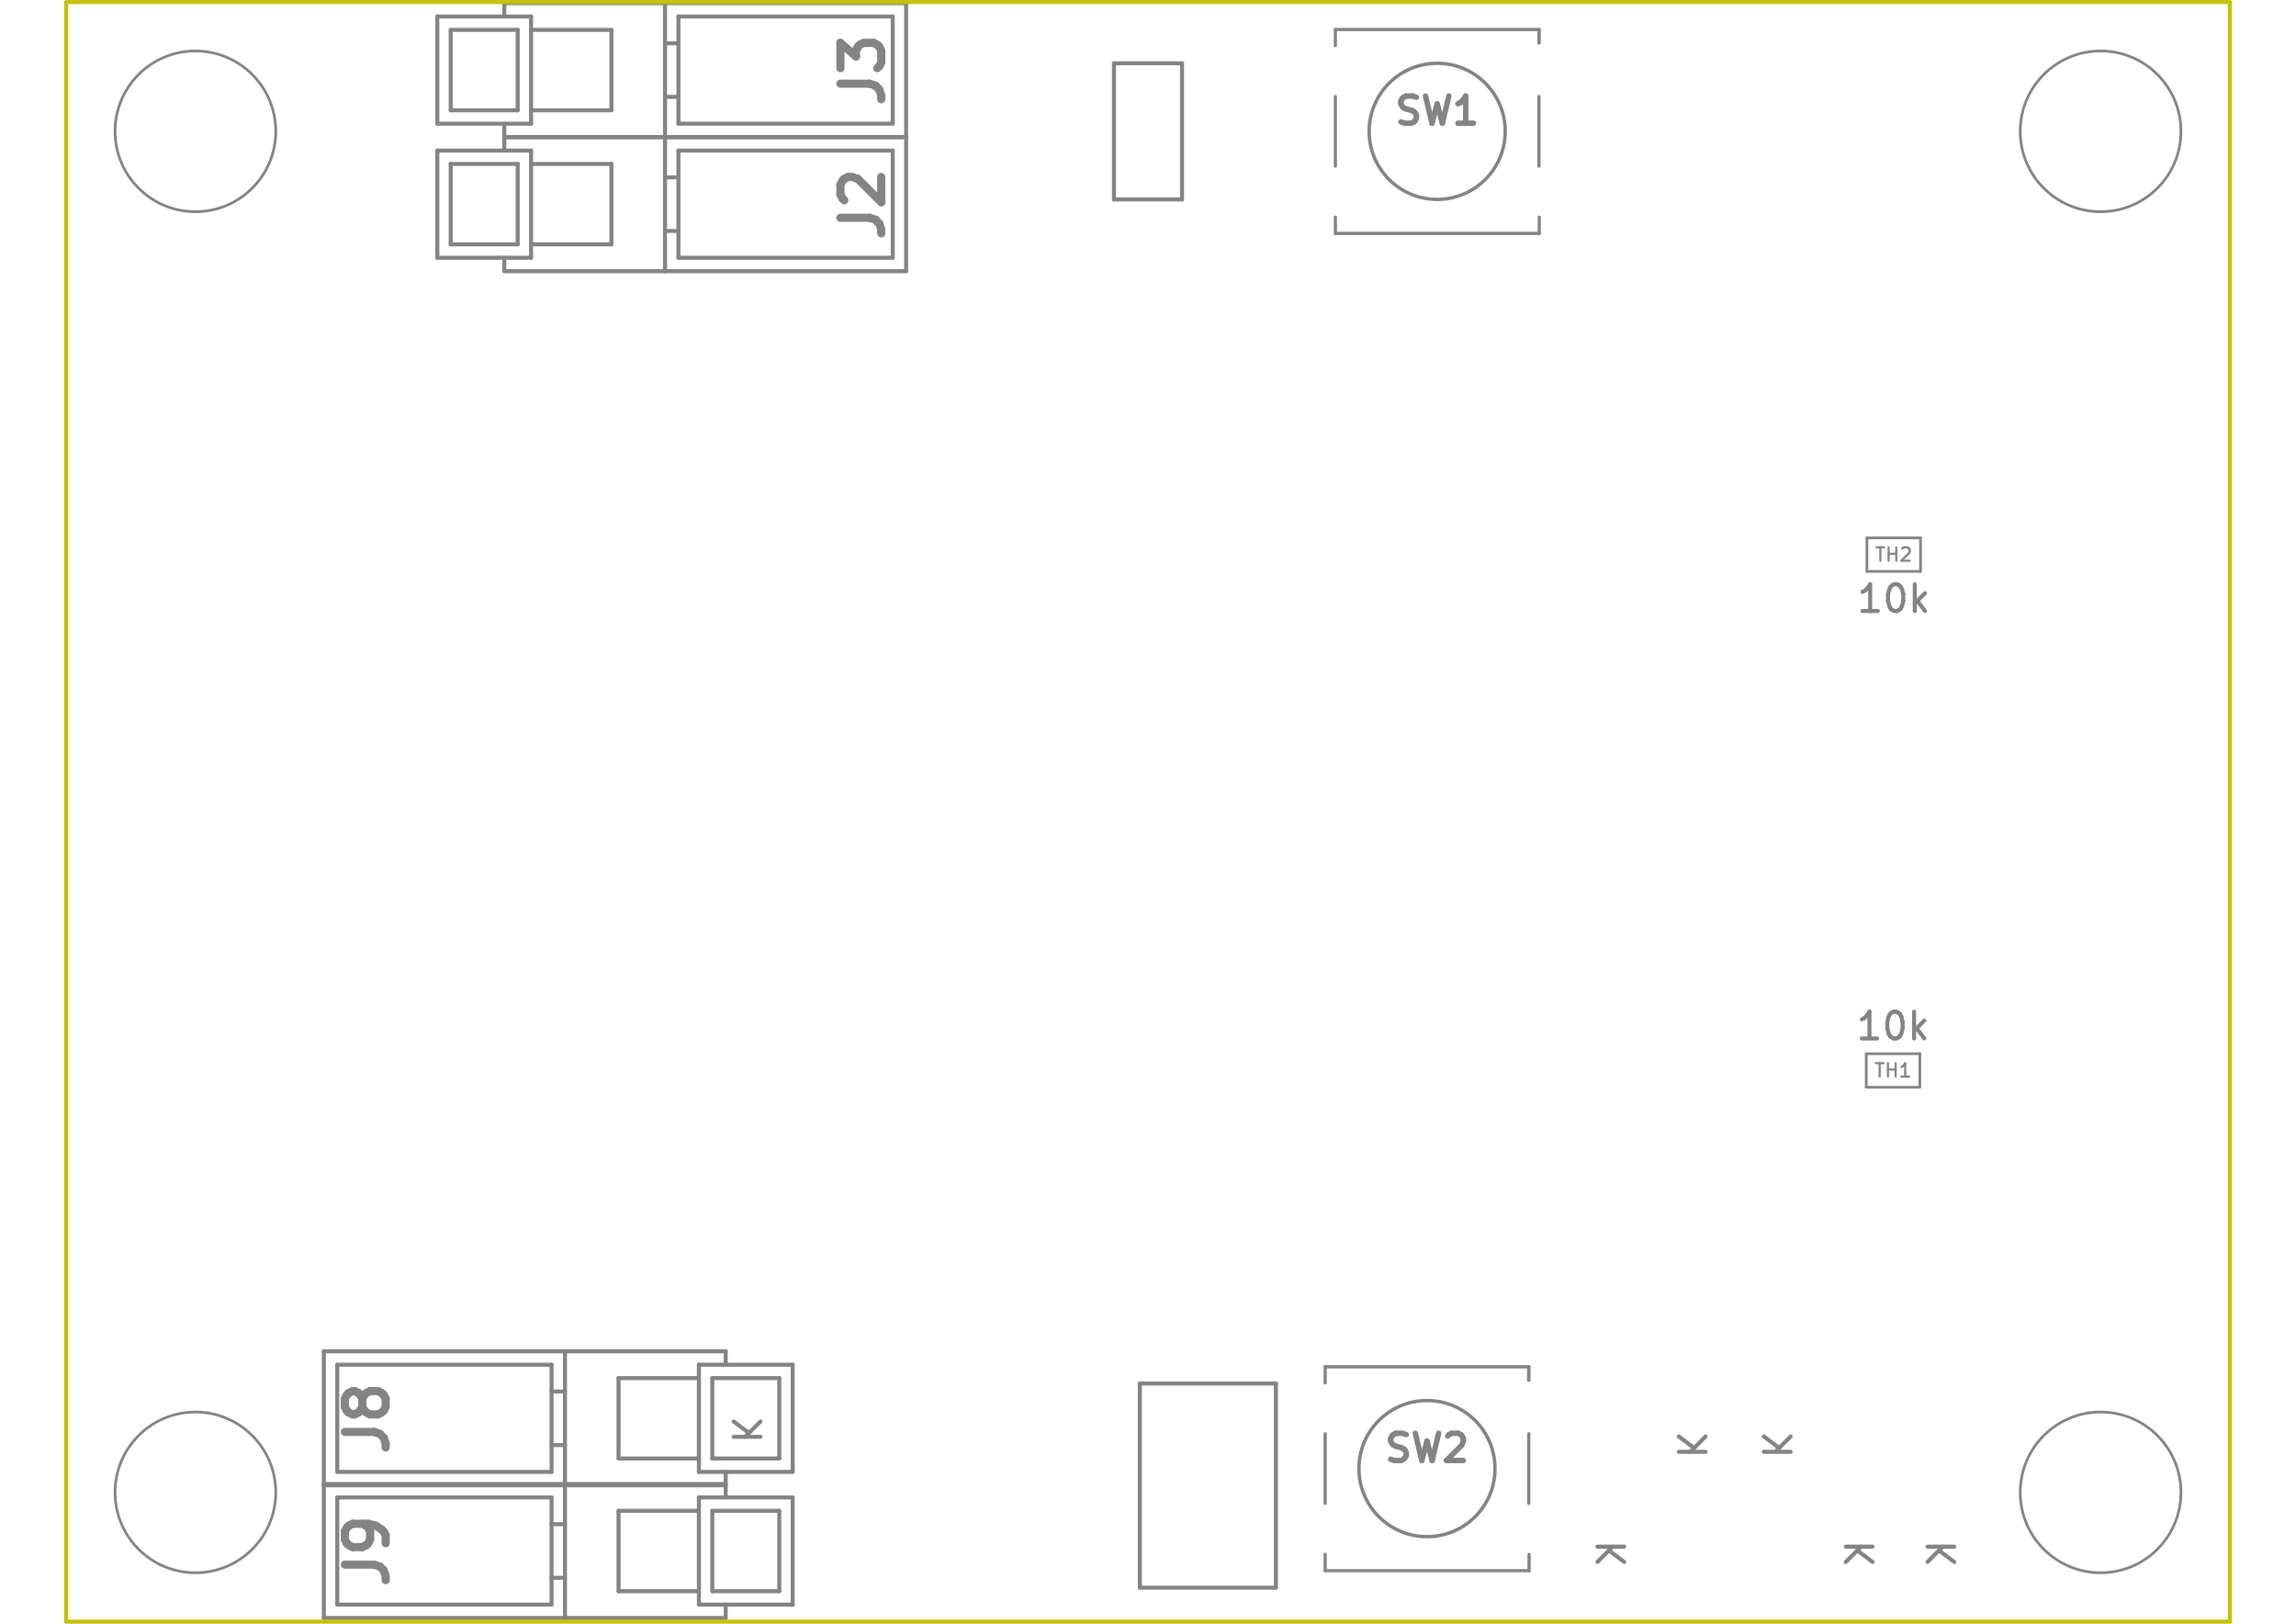
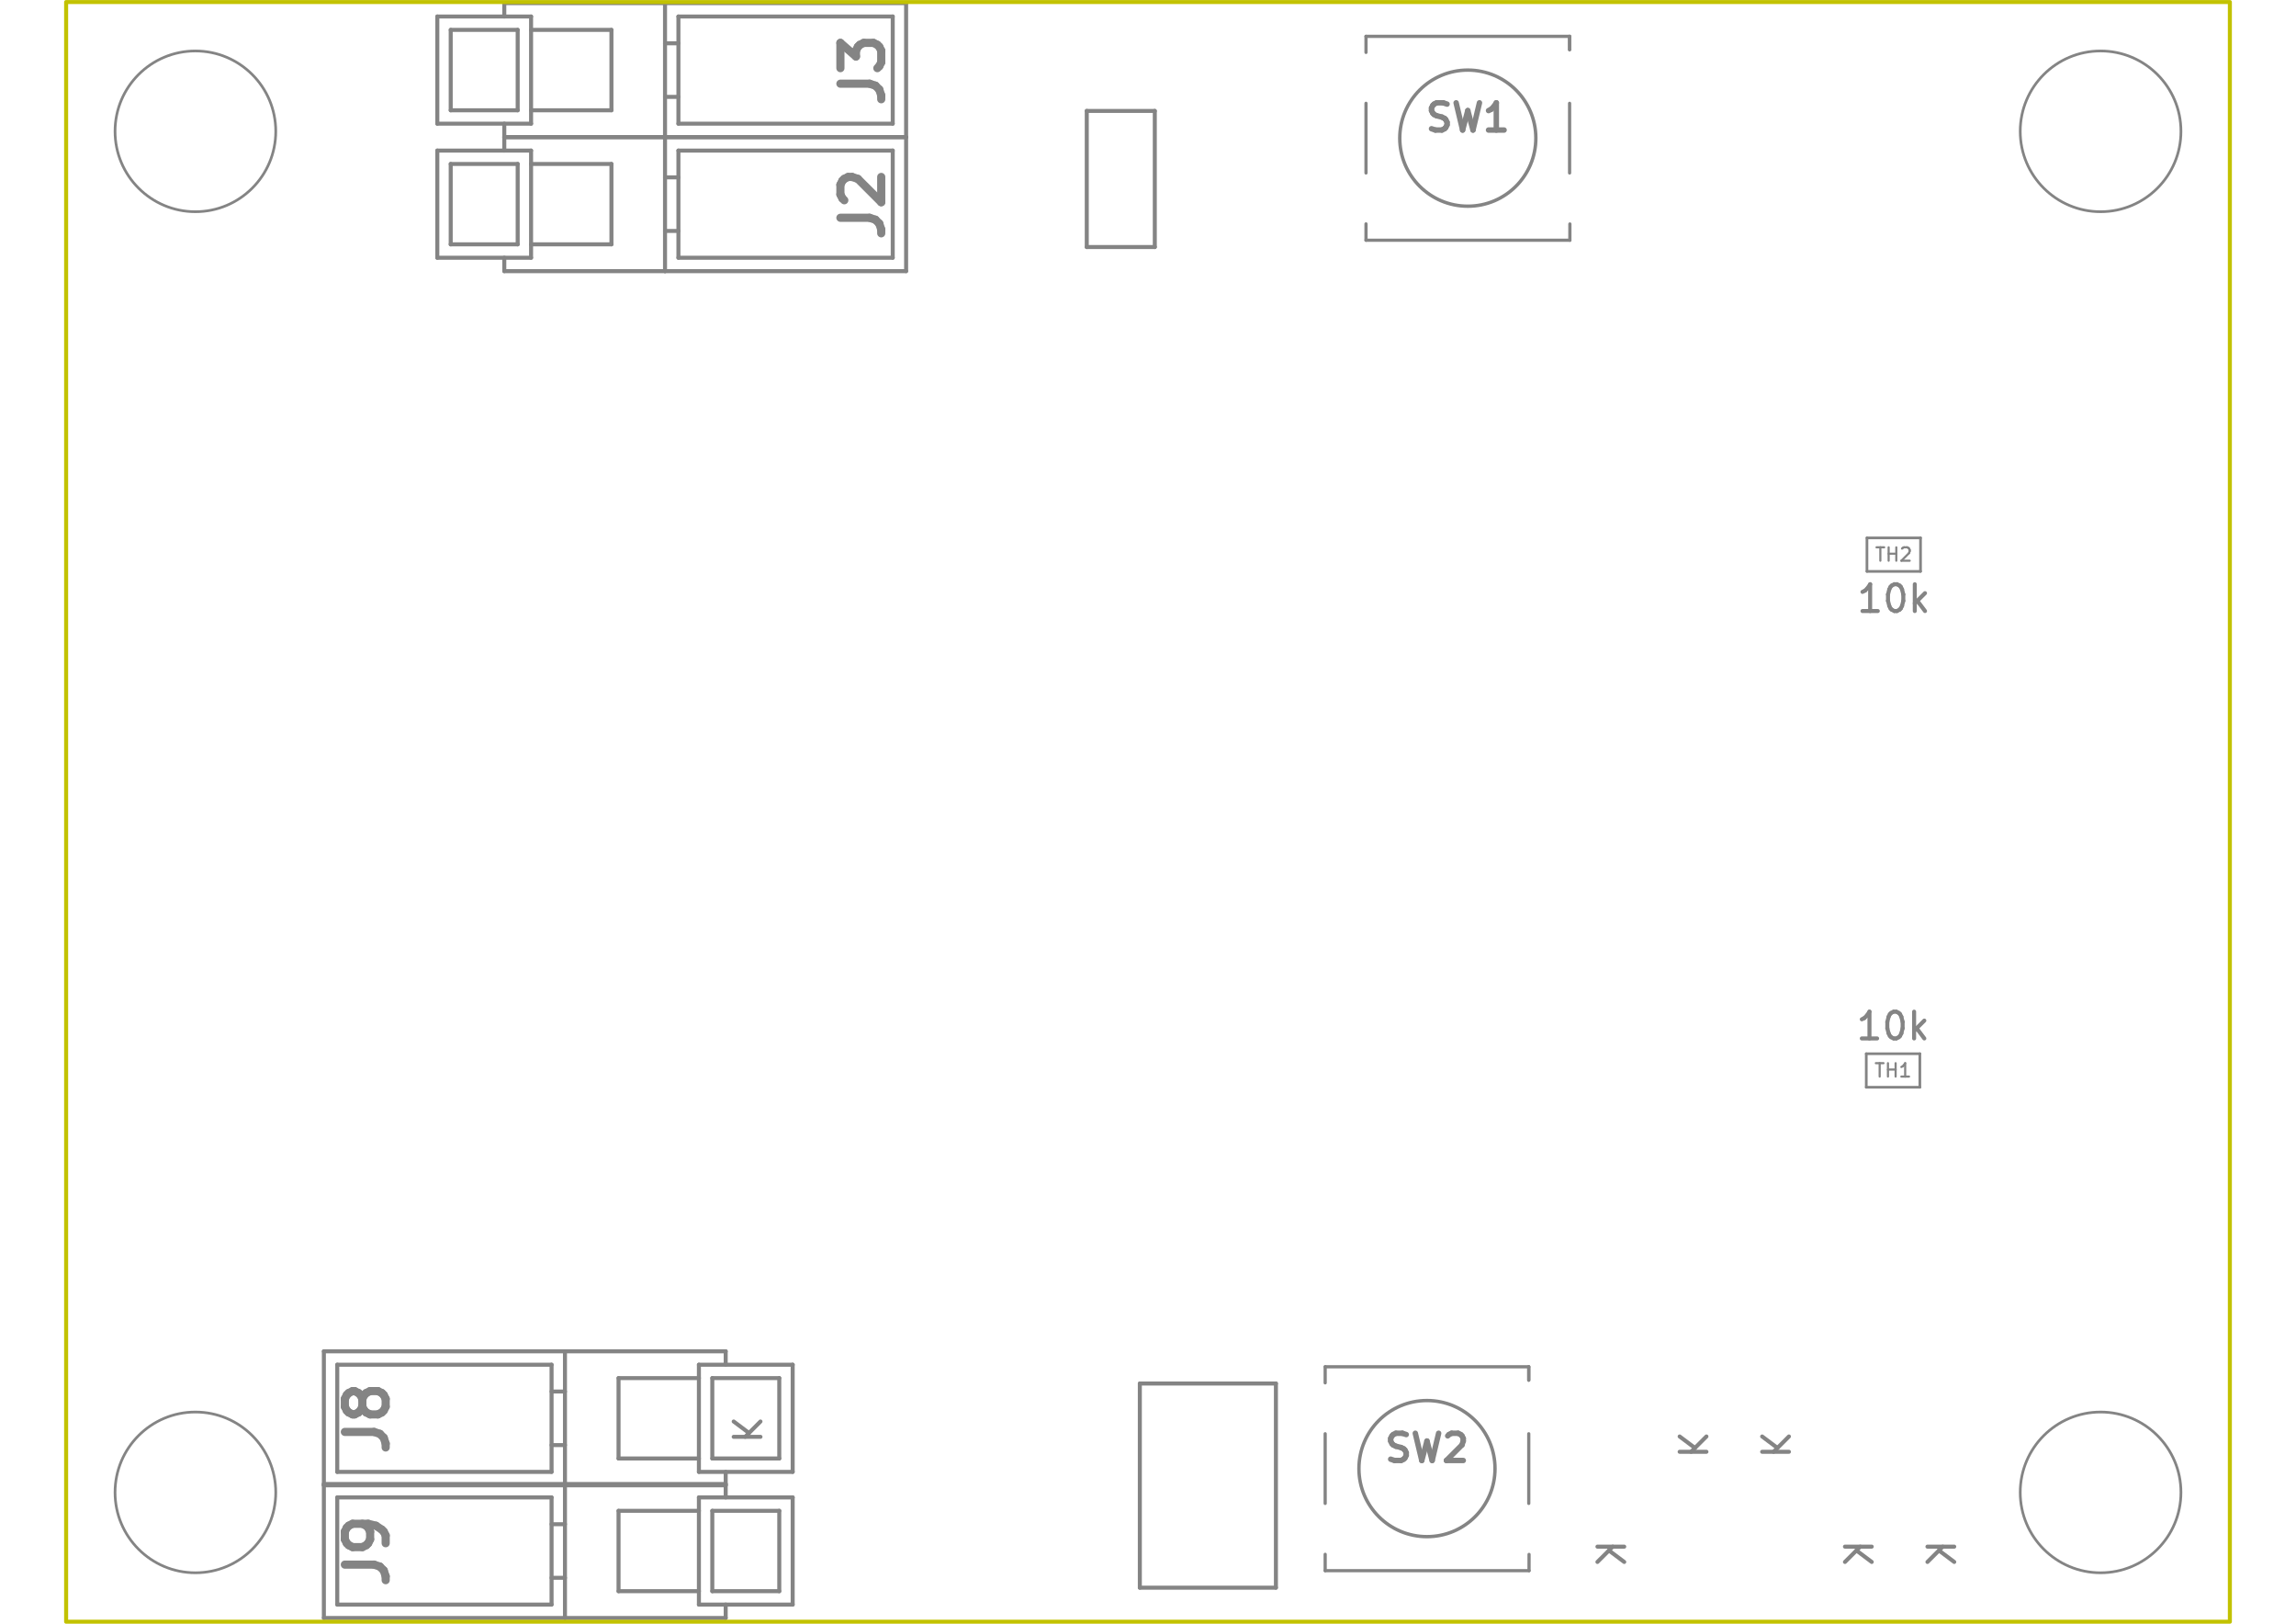
<svg xmlns="http://www.w3.org/2000/svg" version="1.1" width="297.002mm" height="210.007mm" viewBox="0 0 297.002 210.007">
  <g style="fill:#848484; fill-opacity:1;stroke:#848484; stroke-opacity:1; stroke-linecap:round; stroke-linejoin:round;" transform="translate(0 0) scale(1 1)">
</g>
  <g style="fill:none;  stroke:#848484; stroke-width:1.056; stroke-opacity:1;  stroke-linecap:round; stroke-linejoin:round;">
    <g transform="rotate(-90 111.605 26.4045)">
      <text x="111.605" y="29.045" textLength="11.166" font-size="7.041" lengthAdjust="spacingAndGlyphs" text-anchor="middle" opacity="0">J2</text>
    </g>
    <g class="stroked-text">
      <path d="M108.712 28.165 L112.484 28.165 " />
      <path d="M112.484 28.165 L113.239 28.416 " />
      <path d="M113.239 28.416 L113.742 28.919 " />
      <path d="M113.742 28.919 L113.993 29.674 " />
      <path d="M113.993 29.674 L113.993 30.177 " />
      <path d="M109.215 25.902 L108.964 25.65 " />
      <path d="M108.964 25.65 L108.712 25.147 " />
      <path d="M108.712 25.147 L108.712 23.89 " />
      <path d="M108.712 23.89 L108.964 23.387 " />
      <path d="M108.964 23.387 L109.215 23.135 " />
      <path d="M109.215 23.135 L109.718 22.884 " />
      <path d="M109.718 22.884 L110.221 22.884 " />
      <path d="M110.221 22.884 L110.975 23.135 " />
      <path d="M110.975 23.135 L113.993 26.153 " />
      <path d="M113.993 26.153 L113.993 22.884 " />
    </g>
    <g transform="rotate(-90 111.605 9.0652)">
      <text x="111.605" y="11.706" textLength="11.166" font-size="7.041" lengthAdjust="spacingAndGlyphs" text-anchor="middle" opacity="0">J3</text>
    </g>
    <g class="stroked-text">
      <path d="M108.712 10.825 L112.484 10.825 " />
      <path d="M112.484 10.825 L113.239 11.077 " />
      <path d="M113.239 11.077 L113.742 11.58 " />
      <path d="M113.742 11.58 L113.993 12.334 " />
      <path d="M113.993 12.334 L113.993 12.837 " />
      <path d="M108.712 8.814 L108.712 5.545 " />
      <path d="M108.712 5.545 L110.724 7.305 " />
      <path d="M110.724 7.305 L110.724 6.55 " />
      <path d="M110.724 6.55 L110.975 6.048 " />
      <path d="M110.975 6.048 L111.227 5.796 " />
      <path d="M111.227 5.796 L111.73 5.545 " />
      <path d="M111.73 5.545 L112.987 5.545 " />
      <path d="M112.987 5.545 L113.49 5.796 " />
      <path d="M113.49 5.796 L113.742 6.048 " />
      <path d="M113.742 6.048 L113.993 6.55 " />
      <path d="M113.993 6.55 L113.993 8.059 " />
      <path d="M113.993 8.059 L113.742 8.562 " />
      <path d="M113.742 8.562 L113.49 8.814 " />
    </g>
    <g transform="rotate(-90 47.5017 200.599)">
      <text x="47.502" y="203.239" textLength="11.166" font-size="7.041" lengthAdjust="spacingAndGlyphs" text-anchor="middle" opacity="0">J9</text>
    </g>
    <g class="stroked-text">
      <path d="M44.609 202.359 L48.381 202.359 " />
      <path d="M48.381 202.359 L49.136 202.611 " />
      <path d="M49.136 202.611 L49.638 203.114 " />
      <path d="M49.638 203.114 L49.89 203.868 " />
      <path d="M49.89 203.868 L49.89 204.371 " />
      <path d="M49.89 199.593 L49.89 198.587 " />
      <path d="M49.89 198.587 L49.638 198.084 " />
      <path d="M49.638 198.084 L49.387 197.833 " />
      <path d="M49.387 197.833 L48.633 197.33 " />
      <path d="M48.633 197.33 L47.627 197.078 " />
      <path d="M47.627 197.078 L45.615 197.078 " />
      <path d="M45.615 197.078 L45.112 197.33 " />
      <path d="M45.112 197.33 L44.86 197.581 " />
      <path d="M44.86 197.581 L44.609 198.084 " />
      <path d="M44.609 198.084 L44.609 199.09 " />
      <path d="M44.609 199.09 L44.86 199.593 " />
      <path d="M44.86 199.593 L45.112 199.845 " />
      <path d="M45.112 199.845 L45.615 200.096 " />
      <path d="M45.615 200.096 L46.872 200.096 " />
      <path d="M46.872 200.096 L47.375 199.845 " />
      <path d="M47.375 199.845 L47.627 199.593 " />
      <path d="M47.627 199.593 L47.878 199.09 " />
      <path d="M47.878 199.09 L47.878 198.084 " />
      <path d="M47.878 198.084 L47.627 197.581 " />
      <path d="M47.627 197.581 L47.375 197.33 " />
      <path d="M47.375 197.33 L46.872 197.078 " />
    </g>
    <g transform="rotate(-90 47.5017 183.4357)">
      <text x="47.502" y="186.076" textLength="11.166" font-size="7.041" lengthAdjust="spacingAndGlyphs" text-anchor="middle" opacity="0">J8</text>
    </g>
    <g class="stroked-text">
      <path d="M44.609 185.196 L48.381 185.196 " />
      <path d="M48.381 185.196 L49.136 185.447 " />
      <path d="M49.136 185.447 L49.638 185.95 " />
      <path d="M49.638 185.95 L49.89 186.705 " />
      <path d="M49.89 186.705 L49.89 187.208 " />
      <path d="M46.872 181.927 L46.621 182.43 " />
      <path d="M46.621 182.43 L46.369 182.681 " />
      <path d="M46.369 182.681 L45.866 182.933 " />
      <path d="M45.866 182.933 L45.615 182.933 " />
      <path d="M45.615 182.933 L45.112 182.681 " />
      <path d="M45.112 182.681 L44.86 182.43 " />
      <path d="M44.86 182.43 L44.609 181.927 " />
      <path d="M44.609 181.927 L44.609 180.921 " />
      <path d="M44.609 180.921 L44.86 180.418 " />
      <path d="M44.86 180.418 L45.112 180.167 " />
      <path d="M45.112 180.167 L45.615 179.915 " />
      <path d="M45.615 179.915 L45.866 179.915 " />
      <path d="M45.866 179.915 L46.369 180.167 " />
      <path d="M46.369 180.167 L46.621 180.418 " />
      <path d="M46.621 180.418 L46.872 180.921 " />
      <path d="M46.872 180.921 L46.872 181.927 " />
      <path d="M46.872 181.927 L47.124 182.43 " />
      <path d="M47.124 182.43 L47.375 182.681 " />
      <path d="M47.375 182.681 L47.878 182.933 " />
      <path d="M47.878 182.933 L48.884 182.933 " />
      <path d="M48.884 182.933 L49.387 182.681 " />
      <path d="M49.387 182.681 L49.638 182.43 " />
      <path d="M49.638 182.43 L49.89 181.927 " />
      <path d="M49.89 181.927 L49.89 180.921 " />
      <path d="M49.89 180.921 L49.638 180.418 " />
      <path d="M49.638 180.418 L49.387 180.167 " />
      <path d="M49.387 180.167 L48.884 179.915 " />
      <path d="M48.884 179.915 L47.878 179.915 " />
      <path d="M47.878 179.915 L47.375 180.167 " />
      <path d="M47.375 180.167 L47.124 180.418 " />
      <path d="M47.124 180.418 L46.872 180.921 " />
    </g>
  </g>
  <g style="fill:none;  stroke:#848484; stroke-width:0.704; stroke-opacity:1;  stroke-linecap:round; stroke-linejoin:round;">
-     <text x="185.908" y="16.107" textLength="12.138" font-size="4.694" lengthAdjust="spacingAndGlyphs" text-anchor="middle" opacity="0">SW1</text>
-     <g class="stroked-text">
-       <path d="M181.214 15.771 L181.717 15.938 " />
-       <path d="M181.717 15.938 L182.555 15.938 " />
-       <path d="M182.555 15.938 L182.891 15.771 " />
-       <path d="M182.891 15.771 L183.058 15.603 " />
-       <path d="M183.058 15.603 L183.226 15.268 " />
-       <path d="M183.226 15.268 L183.226 14.932 " />
-       <path d="M183.226 14.932 L183.058 14.597 " />
-       <path d="M183.058 14.597 L182.891 14.429 " />
-       <path d="M182.891 14.429 L182.555 14.262 " />
-       <path d="M182.555 14.262 L181.885 14.094 " />
-       <path d="M181.885 14.094 L181.549 13.927 " />
-       <path d="M181.549 13.927 L181.382 13.759 " />
-       <path d="M181.382 13.759 L181.214 13.424 " />
-       <path d="M181.214 13.424 L181.214 13.088 " />
-       <path d="M181.214 13.088 L181.382 12.753 " />
-       <path d="M181.382 12.753 L181.549 12.585 " />
-       <path d="M181.549 12.585 L181.885 12.418 " />
-       <path d="M181.885 12.418 L182.723 12.418 " />
-       <path d="M182.723 12.418 L183.226 12.585 " />
-       <path d="M184.399 12.418 L185.238 15.938 " />
-       <path d="M185.238 15.938 L185.908 13.424 " />
-       <path d="M185.908 13.424 L186.579 15.938 " />
-       <path d="M186.579 15.938 L187.417 12.418 " />
-       <path d="M190.602 15.938 L188.591 15.938 " />
-       <path d="M189.597 15.938 L189.597 12.418 " />
-       <path d="M189.597 12.418 L189.261 12.921 " />
-       <path d="M189.261 12.921 L188.926 13.256 " />
-       <path d="M188.926 13.256 L188.591 13.424 " />
+     <text x="189.869" y="16.987" textLength="12.138" font-size="4.694" lengthAdjust="spacingAndGlyphs" text-anchor="middle" opacity="0">SW1</text>
+     <g class="stroked-text">
+       <path d="M185.175 16.651 L185.678 16.819 " />
+       <path d="M185.678 16.819 L186.516 16.819 " />
+       <path d="M186.516 16.819 L186.851 16.651 " />
+       <path d="M186.851 16.651 L187.019 16.483 " />
+       <path d="M187.019 16.483 L187.187 16.148 " />
+       <path d="M187.187 16.148 L187.187 15.813 " />
+       <path d="M187.187 15.813 L187.019 15.477 " />
+       <path d="M187.019 15.477 L186.851 15.31 " />
+       <path d="M186.851 15.31 L186.516 15.142 " />
+       <path d="M186.516 15.142 L185.845 14.974 " />
+       <path d="M185.845 14.974 L185.51 14.807 " />
+       <path d="M185.51 14.807 L185.343 14.639 " />
+       <path d="M185.343 14.639 L185.175 14.304 " />
+       <path d="M185.175 14.304 L185.175 13.968 " />
+       <path d="M185.175 13.968 L185.343 13.633 " />
+       <path d="M185.343 13.633 L185.51 13.466 " />
+       <path d="M185.51 13.466 L185.845 13.298 " />
+       <path d="M185.845 13.298 L186.684 13.298 " />
+       <path d="M186.684 13.298 L187.187 13.466 " />
+       <path d="M188.36 13.298 L189.198 16.819 " />
+       <path d="M189.198 16.819 L189.869 14.304 " />
+       <path d="M189.869 14.304 L190.54 16.819 " />
+       <path d="M190.54 16.819 L191.378 13.298 " />
+       <path d="M194.563 16.819 L192.552 16.819 " />
+       <path d="M193.557 16.819 L193.557 13.298 " />
+       <path d="M193.557 13.298 L193.222 13.801 " />
+       <path d="M193.222 13.801 L192.887 14.136 " />
+       <path d="M192.887 14.136 L192.552 14.304 " />
    </g>
    <text x="184.588" y="189.06" textLength="12.138" font-size="4.694" lengthAdjust="spacingAndGlyphs" text-anchor="middle" opacity="0">SW2</text>
    <g class="stroked-text">
      <path d="M179.894 188.724 L180.397 188.892 " />
      <path d="M180.397 188.892 L181.235 188.892 " />
      <path d="M181.235 188.892 L181.57 188.724 " />
      <path d="M181.57 188.724 L181.738 188.556 " />
      <path d="M181.738 188.556 L181.906 188.221 " />
      <path d="M181.906 188.221 L181.906 187.886 " />
      <path d="M181.906 187.886 L181.738 187.55 " />
      <path d="M181.738 187.55 L181.57 187.383 " />
      <path d="M181.57 187.383 L181.235 187.215 " />
      <path d="M181.235 187.215 L180.564 187.047 " />
      <path d="M180.564 187.047 L180.229 186.88 " />
      <path d="M180.229 186.88 L180.061 186.712 " />
      <path d="M180.061 186.712 L179.894 186.377 " />
      <path d="M179.894 186.377 L179.894 186.041 " />
      <path d="M179.894 186.041 L180.061 185.706 " />
      <path d="M180.061 185.706 L180.229 185.538 " />
      <path d="M180.229 185.538 L180.564 185.371 " />
      <path d="M180.564 185.371 L181.403 185.371 " />
      <path d="M181.403 185.371 L181.906 185.538 " />
      <path d="M183.079 185.371 L183.917 188.892 " />
      <path d="M183.917 188.892 L184.588 186.377 " />
      <path d="M184.588 186.377 L185.259 188.892 " />
      <path d="M185.259 188.892 L186.097 185.371 " />
      <path d="M187.27 185.706 L187.438 185.538 " />
      <path d="M187.438 185.538 L187.773 185.371 " />
      <path d="M187.773 185.371 L188.612 185.371 " />
      <path d="M188.612 185.371 L188.947 185.538 " />
      <path d="M188.947 185.538 L189.115 185.706 " />
      <path d="M189.115 185.706 L189.282 186.041 " />
      <path d="M189.282 186.041 L189.282 186.377 " />
      <path d="M189.282 186.377 L189.115 186.88 " />
      <path d="M189.115 186.88 L187.103 188.892 " />
      <path d="M187.103 188.892 L189.282 188.892 " />
    </g>
  </g>
  <g style="fill:none;  stroke:#848484; stroke-width:0.52; stroke-opacity:1;  stroke-linecap:round; stroke-linejoin:round;">
    <text x="244.968" y="79.183" textLength="10.272" font-size="4.62" lengthAdjust="spacingAndGlyphs" text-anchor="middle" opacity="0">10k</text>
    <g class="stroked-text">
      <path d="M242.905 79.027 L240.925 79.027 " />
      <path d="M241.915 79.027 L241.915 75.562 " />
      <path d="M241.915 75.562 L241.585 76.057 " />
      <path d="M241.585 76.057 L241.255 76.387 " />
      <path d="M241.255 76.387 L240.925 76.552 " />
      <path d="M245.05 75.562 L245.38 75.562 " />
      <path d="M245.38 75.562 L245.71 75.727 " />
      <path d="M245.71 75.727 L245.875 75.892 " />
      <path d="M245.875 75.892 L246.04 76.222 " />
      <path d="M246.04 76.222 L246.205 76.882 " />
      <path d="M246.205 76.882 L246.205 77.707 " />
      <path d="M246.205 77.707 L246.04 78.367 " />
      <path d="M246.04 78.367 L245.875 78.697 " />
      <path d="M245.875 78.697 L245.71 78.862 " />
      <path d="M245.71 78.862 L245.38 79.027 " />
      <path d="M245.38 79.027 L245.05 79.027 " />
      <path d="M245.05 79.027 L244.72 78.862 " />
      <path d="M244.72 78.862 L244.555 78.697 " />
      <path d="M244.555 78.697 L244.39 78.367 " />
      <path d="M244.39 78.367 L244.225 77.707 " />
      <path d="M244.225 77.707 L244.225 76.882 " />
      <path d="M244.225 76.882 L244.39 76.222 " />
      <path d="M244.39 76.222 L244.555 75.892 " />
      <path d="M244.555 75.892 L244.72 75.727 " />
      <path d="M244.72 75.727 L245.05 75.562 " />
      <path d="M247.69 79.027 L247.69 75.562 " />
      <path d="M248.02 77.707 L249.01 79.027 " />
      <path d="M249.01 76.717 L247.69 78.037 " />
    </g>
  </g>
  <g style="fill:none;  stroke:#848484; stroke-width:0.277; stroke-opacity:1;  stroke-linecap:round; stroke-linejoin:round;">
    <text x="244.968" y="72.6" textLength="5.271" font-size="2.31" lengthAdjust="spacingAndGlyphs" text-anchor="middle" opacity="0">TH2</text>
    <g class="stroked-text">
      <path d="M242.74 70.788 L243.73 70.788 " />
      <path d="M243.235 72.52 L243.235 70.788 " />
      <path d="M244.308 72.52 L244.308 70.788 " />
      <path d="M244.308 71.613 L245.298 71.613 " />
      <path d="M245.298 72.52 L245.298 70.788 " />
      <path d="M246.04 70.953 L246.123 70.87 " />
      <path d="M246.123 70.87 L246.288 70.788 " />
      <path d="M246.288 70.788 L246.7 70.788 " />
      <path d="M246.7 70.788 L246.865 70.87 " />
      <path d="M246.865 70.87 L246.948 70.953 " />
      <path d="M246.948 70.953 L247.03 71.118 " />
      <path d="M247.03 71.118 L247.03 71.283 " />
      <path d="M247.03 71.283 L246.948 71.53 " />
      <path d="M246.948 71.53 L245.958 72.52 " />
      <path d="M245.958 72.52 L247.03 72.52 " />
    </g>
  </g>
  <g style="fill:none;  stroke:#848484; stroke-width:0.52; stroke-opacity:1;  stroke-linecap:round; stroke-linejoin:round;">
    <text x="244.88" y="134.465" textLength="10.272" font-size="4.62" lengthAdjust="spacingAndGlyphs" text-anchor="middle" opacity="0">10k</text>
    <g class="stroked-text">
      <path d="M242.817 134.308 L240.837 134.308 " />
      <path d="M241.827 134.308 L241.827 130.843 " />
      <path d="M241.827 130.843 L241.497 131.338 " />
      <path d="M241.497 131.338 L241.167 131.668 " />
      <path d="M241.167 131.668 L240.837 131.833 " />
      <path d="M244.962 130.843 L245.292 130.843 " />
      <path d="M245.292 130.843 L245.622 131.008 " />
      <path d="M245.622 131.008 L245.787 131.173 " />
      <path d="M245.787 131.173 L245.952 131.503 " />
      <path d="M245.952 131.503 L246.117 132.163 " />
      <path d="M246.117 132.163 L246.117 132.988 " />
      <path d="M246.117 132.988 L245.952 133.648 " />
      <path d="M245.952 133.648 L245.787 133.978 " />
      <path d="M245.787 133.978 L245.622 134.143 " />
      <path d="M245.622 134.143 L245.292 134.308 " />
      <path d="M245.292 134.308 L244.962 134.308 " />
      <path d="M244.962 134.308 L244.632 134.143 " />
      <path d="M244.632 134.143 L244.467 133.978 " />
      <path d="M244.467 133.978 L244.302 133.648 " />
      <path d="M244.302 133.648 L244.137 132.988 " />
      <path d="M244.137 132.988 L244.137 132.163 " />
      <path d="M244.137 132.163 L244.302 131.503 " />
      <path d="M244.302 131.503 L244.467 131.173 " />
      <path d="M244.467 131.173 L244.632 131.008 " />
      <path d="M244.632 131.008 L244.962 130.843 " />
      <path d="M247.602 134.308 L247.602 130.843 " />
      <path d="M247.932 132.988 L248.922 134.308 " />
      <path d="M248.922 131.998 L247.602 133.318 " />
    </g>
  </g>
  <g style="fill:none;  stroke:#848484; stroke-width:0.277; stroke-opacity:1;  stroke-linecap:round; stroke-linejoin:round;">
    <text x="244.88" y="139.316" textLength="5.271" font-size="2.31" lengthAdjust="spacingAndGlyphs" text-anchor="middle" opacity="0">TH1</text>
    <g class="stroked-text">
      <path d="M242.652 137.505 L243.642 137.505 " />
      <path d="M243.147 139.237 L243.147 137.505 " />
      <path d="M244.22 139.237 L244.22 137.505 " />
      <path d="M244.22 138.33 L245.21 138.33 " />
      <path d="M245.21 139.237 L245.21 137.505 " />
      <path d="M246.942 139.237 L245.952 139.237 " />
      <path d="M246.447 139.237 L246.447 137.505 " />
      <path d="M246.447 137.505 L246.282 137.752 " />
      <path d="M246.282 137.752 L246.117 137.917 " />
      <path d="M246.117 137.917 L245.952 138 " />
    </g>
  </g>
  <g style="fill:none;  stroke:#848484; stroke-width:0.52; stroke-opacity:1;  stroke-linecap:round; stroke-linejoin:round;">
    <g transform="rotate(-90 208.5286 200.942)">
      <text x="208.529" y="202.675" transform="scale(-1 1) translate(-417.0572 0)" textLength="4.332" font-size="4.62" lengthAdjust="spacingAndGlyphs" text-anchor="middle" opacity="0">K</text>
    </g>
    <g class="stroked-text">
      <path d="M210.105 200.035 L206.639 200.035 " />
      <path d="M210.105 202.015 L208.125 200.53 " />
      <path d="M206.639 202.015 L208.62 200.035 " />
    </g>
    <g transform="rotate(-270 96.4831 184.9229)">
      <text x="96.483" y="186.656" transform="scale(-1 1) translate(-192.9662 0)" textLength="4.332" font-size="4.62" lengthAdjust="spacingAndGlyphs" text-anchor="middle" opacity="0">K</text>
    </g>
    <g class="stroked-text">
      <path d="M94.907 185.831 L98.372 185.831 " />
      <path d="M94.907 183.85 L96.887 185.335 " />
      <path d="M98.372 183.85 L96.392 185.831 " />
    </g>
-     <g transform="rotate(-270 218.7386 186.8593)">
-       <text x="218.739" y="188.592" transform="scale(-1 1) translate(-437.4772 0)" textLength="4.332" font-size="4.62" lengthAdjust="spacingAndGlyphs" text-anchor="middle" opacity="0">K</text>
-     </g>
-     <g class="stroked-text">
-       <path d="M217.162 187.767 L220.628 187.767 " />
-       <path d="M217.162 185.787 L219.143 187.272 " />
-       <path d="M220.628 185.787 L218.648 187.767 " />
-     </g>
-     <g transform="rotate(-90 240.6548 200.942)">
-       <text x="240.655" y="202.675" transform="scale(-1 1) translate(-481.3096 0)" textLength="4.332" font-size="4.62" lengthAdjust="spacingAndGlyphs" text-anchor="middle" opacity="0">K</text>
-     </g>
-     <g class="stroked-text">
-       <path d="M242.231 200.035 L238.766 200.035 " />
-       <path d="M242.231 202.015 L240.251 200.53 " />
-       <path d="M238.766 202.015 L240.746 200.035 " />
+     <g transform="rotate(-270 218.8486 186.8593)">
+       <text x="218.849" y="188.592" transform="scale(-1 1) translate(-437.6972 0)" textLength="4.332" font-size="4.62" lengthAdjust="spacingAndGlyphs" text-anchor="middle" opacity="0">K</text>
+     </g>
+     <g class="stroked-text">
+       <path d="M217.273 187.767 L220.738 187.767 " />
+       <path d="M217.273 185.787 L219.253 187.272 " />
+       <path d="M220.738 185.787 L218.758 187.767 " />
+     </g>
+     <g transform="rotate(-90 240.5448 200.942)">
+       <text x="240.545" y="202.675" transform="scale(-1 1) translate(-481.0895 0)" textLength="4.332" font-size="4.62" lengthAdjust="spacingAndGlyphs" text-anchor="middle" opacity="0">K</text>
+     </g>
+     <g class="stroked-text">
+       <path d="M242.121 200.035 L238.656 200.035 " />
+       <path d="M242.121 202.015 L240.141 200.53 " />
+       <path d="M238.656 202.015 L240.636 200.035 " />
    </g>
    <g transform="rotate(-90 251.2168 200.942)">
      <text x="251.217" y="202.675" transform="scale(-1 1) translate(-502.4336 0)" textLength="4.332" font-size="4.62" lengthAdjust="spacingAndGlyphs" text-anchor="middle" opacity="0">K</text>
    </g>
    <g class="stroked-text">
      <path d="M252.793 200.035 L249.328 200.035 " />
      <path d="M252.793 202.015 L250.813 200.53 " />
      <path d="M249.328 202.015 L251.308 200.035 " />
    </g>
-     <g transform="rotate(-270 229.7407 186.8593)">
-       <text x="229.741" y="188.592" transform="scale(-1 1) translate(-459.4814 0)" textLength="4.332" font-size="4.62" lengthAdjust="spacingAndGlyphs" text-anchor="middle" opacity="0">K</text>
-     </g>
-     <g class="stroked-text">
-       <path d="M228.165 187.767 L231.63 187.767 " />
-       <path d="M228.165 185.787 L230.145 187.272 " />
-       <path d="M231.63 185.787 L229.65 187.767 " />
+     <g transform="rotate(-270 229.5207 186.8593)">
+       <text x="229.521" y="188.592" transform="scale(-1 1) translate(-459.0413 0)" textLength="4.332" font-size="4.62" lengthAdjust="spacingAndGlyphs" text-anchor="middle" opacity="0">K</text>
+     </g>
+     <g class="stroked-text">
+       <path d="M227.945 187.767 L231.41 187.767 " />
+       <path d="M227.945 185.787 L229.925 187.272 " />
+       <path d="M231.41 185.787 L229.43 187.767 " />
    </g>
    <path d="M56.57 33.335 L56.57 19.474 " />
    <path d="M58.303 21.203 L58.303 31.606 " />
    <path d="M65.233 17.741 L65.233 19.474 " />
    <path d="M65.233 33.335 L65.233 35.068 " />
    <path d="M66.966 21.203 L66.966 31.606 " />
    <path d="M66.966 21.207 L58.303 21.207 " />
    <path d="M66.966 31.602 L58.303 31.602 " />
    <path d="M68.698 19.474 L56.57 19.474 " />
    <path d="M68.698 33.335 L56.567 33.335 " />
    <path d="M68.698 33.335 L68.698 19.474 " />
    <path d="M79.094 21.206 L79.094 31.603 " />
    <path d="M79.094 21.207 L68.698 21.207 " />
    <path d="M79.094 31.602 L68.698 31.602 " />
    <path d="M86.025 17.741 L86.025 35.068 " />
    <path d="M86.025 17.741 L65.233 17.741 " />
    <path d="M86.025 17.741 L117.212 17.741 " />
    <path d="M86.025 35.068 L65.233 35.068 " />
    <path d="M87.758 22.939 L86.025 22.939 " />
    <path d="M87.758 29.87 L86.025 29.87 " />
    <path d="M87.758 33.335 L87.758 19.474 " />
    <path d="M115.48 19.474 L87.758 19.474 " />
    <path d="M115.48 19.474 L115.48 33.335 " />
    <path d="M115.48 33.335 L87.758 33.335 " />
    <path d="M117.212 17.741 L117.212 35.068 " />
    <path d="M117.212 35.068 L86.025 35.068 " />
    <path d="M56.57 15.996 L56.57 2.135 " />
    <path d="M58.303 3.864 L58.303 14.267 " />
    <path d="M65.233 0.402 L65.233 2.135 " />
    <path d="M65.233 15.996 L65.233 17.728 " />
    <path d="M66.966 3.864 L66.966 14.267 " />
    <path d="M66.966 3.867 L58.303 3.867 " />
    <path d="M66.966 14.263 L58.303 14.263 " />
    <path d="M68.698 2.135 L56.57 2.135 " />
    <path d="M68.698 15.996 L56.567 15.996 " />
    <path d="M68.698 15.996 L68.698 2.135 " />
    <path d="M79.094 3.867 L79.094 14.263 " />
    <path d="M79.094 3.867 L68.698 3.867 " />
    <path d="M79.094 14.263 L68.698 14.263 " />
    <path d="M86.025 0.402 L86.025 17.729 " />
    <path d="M86.025 0.402 L65.233 0.402 " />
    <path d="M86.025 0.402 L117.212 0.402 " />
    <path d="M86.025 17.728 L65.233 17.728 " />
    <path d="M87.758 5.6 L86.025 5.6 " />
    <path d="M87.758 12.53 L86.025 12.53 " />
    <path d="M87.758 15.996 L87.758 2.135 " />
    <path d="M115.48 2.135 L87.758 2.135 " />
    <path d="M115.48 2.135 L115.48 15.996 " />
    <path d="M115.48 15.996 L87.758 15.996 " />
    <path d="M117.212 0.402 L117.212 17.729 " />
    <path d="M117.212 17.728 L86.025 17.728 " />
    <path d="M41.895 191.936 L73.082 191.936 " />
    <path d="M41.895 209.262 L41.895 191.935 " />
    <path d="M43.627 193.668 L71.349 193.668 " />
    <path d="M43.627 207.529 L43.627 193.668 " />
    <path d="M43.627 207.529 L71.349 207.529 " />
    <path d="M71.349 193.668 L71.349 207.529 " />
    <path d="M71.349 197.134 L73.082 197.134 " />
    <path d="M71.349 204.064 L73.082 204.064 " />
    <path d="M73.082 191.936 L93.873 191.936 " />
    <path d="M73.082 209.262 L41.895 209.262 " />
    <path d="M73.082 209.262 L93.873 209.262 " />
    <path d="M73.082 209.262 L73.082 191.935 " />
    <path d="M80.013 195.401 L90.408 195.401 " />
    <path d="M80.013 205.797 L90.408 205.797 " />
    <path d="M80.013 205.797 L80.013 195.401 " />
    <path d="M90.408 193.668 L90.408 207.529 " />
    <path d="M90.408 193.668 L102.54 193.668 " />
    <path d="M90.408 207.529 L102.537 207.529 " />
    <path d="M92.141 195.401 L100.804 195.401 " />
    <path d="M92.141 205.797 L100.804 205.797 " />
    <path d="M92.141 205.8 L92.141 195.398 " />
    <path d="M93.873 193.668 L93.873 191.936 " />
    <path d="M93.873 209.262 L93.873 207.529 " />
    <path d="M100.804 205.8 L100.804 195.398 " />
    <path d="M102.537 193.668 L102.537 207.529 " />
    <path d="M41.895 174.773 L73.082 174.773 " />
    <path d="M41.895 192.099 L41.895 174.772 " />
    <path d="M43.627 176.505 L71.349 176.505 " />
    <path d="M43.627 190.366 L43.627 176.505 " />
    <path d="M43.627 190.366 L71.349 190.366 " />
    <path d="M71.349 176.505 L71.349 190.366 " />
    <path d="M71.349 179.97 L73.082 179.97 " />
    <path d="M71.349 186.901 L73.082 186.901 " />
    <path d="M73.082 174.773 L93.873 174.773 " />
    <path d="M73.082 192.099 L41.895 192.099 " />
    <path d="M73.082 192.099 L93.873 192.099 " />
    <path d="M73.082 192.099 L73.082 174.772 " />
    <path d="M80.013 178.238 L90.408 178.238 " />
    <path d="M80.013 188.633 L90.408 188.633 " />
    <path d="M80.013 188.634 L80.013 178.238 " />
    <path d="M90.408 176.505 L90.408 190.366 " />
    <path d="M90.408 176.505 L102.54 176.505 " />
    <path d="M90.408 190.366 L102.537 190.366 " />
    <path d="M92.141 178.238 L100.804 178.238 " />
    <path d="M92.141 188.633 L100.804 188.633 " />
    <path d="M92.141 188.637 L92.141 178.234 " />
    <path d="M93.873 176.505 L93.873 174.773 " />
    <path d="M93.873 192.099 L93.873 190.366 " />
    <path d="M100.804 188.637 L100.804 178.234 " />
    <path d="M102.537 176.505 L102.537 190.366 " />
  </g>
  <g style="fill:none;  stroke:#848484; stroke-width:0.416; stroke-opacity:1;  stroke-linecap:round; stroke-linejoin:round;">
-     <path d="M172.74 3.819 L199.076 3.819 " />
-     <path d="M172.74 5.898 L172.74 3.819 " />
-     <path d="M172.74 12.482 L172.74 21.491 " />
-     <path d="M172.74 28.075 L172.74 30.189 " />
-     <path d="M172.74 30.189 L199.111 30.189 " />
-     <path d="M199.076 3.819 L199.076 5.551 " />
-     <path d="M199.076 3.819 L199.076 5.551 " />
-     <path d="M199.076 12.482 L199.076 21.491 " />
-     <path d="M199.111 30.189 L199.113 28.087 " />
+     <path d="M176.701 4.699 L203.037 4.699 " />
+     <path d="M176.701 6.778 L176.701 4.699 " />
+     <path d="M176.701 13.362 L176.701 22.372 " />
+     <path d="M176.701 28.956 L176.701 31.069 " />
+     <path d="M176.701 31.069 L203.072 31.069 " />
+     <path d="M203.037 4.699 L203.037 6.432 " />
+     <path d="M203.037 4.699 L203.037 6.432 " />
+     <path d="M203.037 13.362 L203.037 22.372 " />
+     <path d="M203.072 31.069 L203.074 28.967 " />
  </g>
  <g style="fill:none;  stroke:#848484; stroke-width:0.44; stroke-opacity:1;  stroke-linecap:round; stroke-linejoin:round;">
-     <circle cx="185.908" cy="16.987" r="8.802" />
+     <circle cx="189.869" cy="17.867" r="8.802" />
  </g>
  <g style="fill:none;  stroke:#848484; stroke-width:0.416; stroke-opacity:1;  stroke-linecap:round; stroke-linejoin:round;">
    <path d="M171.42 176.772 L197.756 176.772 " />
    <path d="M171.42 178.851 L171.42 176.772 " />
    <path d="M171.42 185.435 L171.42 194.445 " />
    <path d="M171.42 201.029 L171.42 203.142 " />
    <path d="M171.42 203.142 L197.791 203.142 " />
    <path d="M197.756 176.772 L197.756 178.505 " />
    <path d="M197.756 176.772 L197.756 178.505 " />
    <path d="M197.756 185.435 L197.756 194.445 " />
    <path d="M197.791 203.142 L197.793 201.04 " />
  </g>
  <g style="fill:none;  stroke:#848484; stroke-width:0.44; stroke-opacity:1;  stroke-linecap:round; stroke-linejoin:round;">
    <circle cx="184.588" cy="189.94" r="8.802" />
  </g>
  <g style="fill:none;  stroke:#848484; stroke-width:0.52; stroke-opacity:1;  stroke-linecap:round; stroke-linejoin:round;">
-     <path d="M144.1 8.185 L152.902 8.185 " />
-     <path d="M144.1 25.788 L144.1 8.185 " />
-     <path d="M152.902 8.185 L152.902 25.788 " />
-     <path d="M152.902 25.788 L144.1 25.788 " />
+     <path d="M140.58 14.346 L149.381 14.346 " />
+     <path d="M140.58 31.95 L140.58 14.346 " />
+     <path d="M149.381 14.346 L149.381 31.95 " />
+     <path d="M149.381 31.95 L140.58 31.95 " />
    <path d="M147.445 178.938 L165.048 178.938 " />
    <path d="M147.445 205.343 L147.445 178.938 " />
    <path d="M165.048 178.938 L165.048 205.343 " />
    <path d="M165.048 205.343 L147.445 205.343 " />
  </g>
  <g style="fill:none;  stroke:#848484; stroke-width:0.346; stroke-opacity:1;  stroke-linecap:round; stroke-linejoin:round;">
    <circle cx="271.725" cy="16.987" r="10.395" />
    <circle cx="25.277" cy="193.02" r="10.395" />
    <circle cx="271.725" cy="193.02" r="10.395" />
    <circle cx="25.277" cy="16.987" r="10.395" />
    <path d="M241.502 69.567 L248.433 69.567 " />
    <path d="M241.502 73.899 L241.502 69.567 " />
    <path d="M248.433 69.567 L248.433 73.899 " />
    <path d="M248.433 73.899 L241.502 73.899 " />
    <path d="M241.414 136.284 L248.345 136.284 " />
    <path d="M241.414 140.616 L241.414 136.284 " />
    <path d="M248.345 136.284 L248.345 140.616 " />
    <path d="M248.345 140.616 L241.414 140.616 " />
  </g>
  <g>
    <g>
      <g style="fill:#C2C200; fill-opacity:1;stroke:#C2C200; stroke-opacity:1; stroke-linecap:round; stroke-linejoin:round;" transform="translate(0 0) scale(1 1)">
        <path style="fill:none;  stroke:#C2C200; stroke-width:0.52; stroke-opacity:1;  stroke-linecap:round; stroke-linejoin:round;fill:none" d="M 8.554,0.264 288.448,0.264 288.448,209.744 8.554,209.744 Z" />
      </g>
    </g>
  </g>
</svg>
